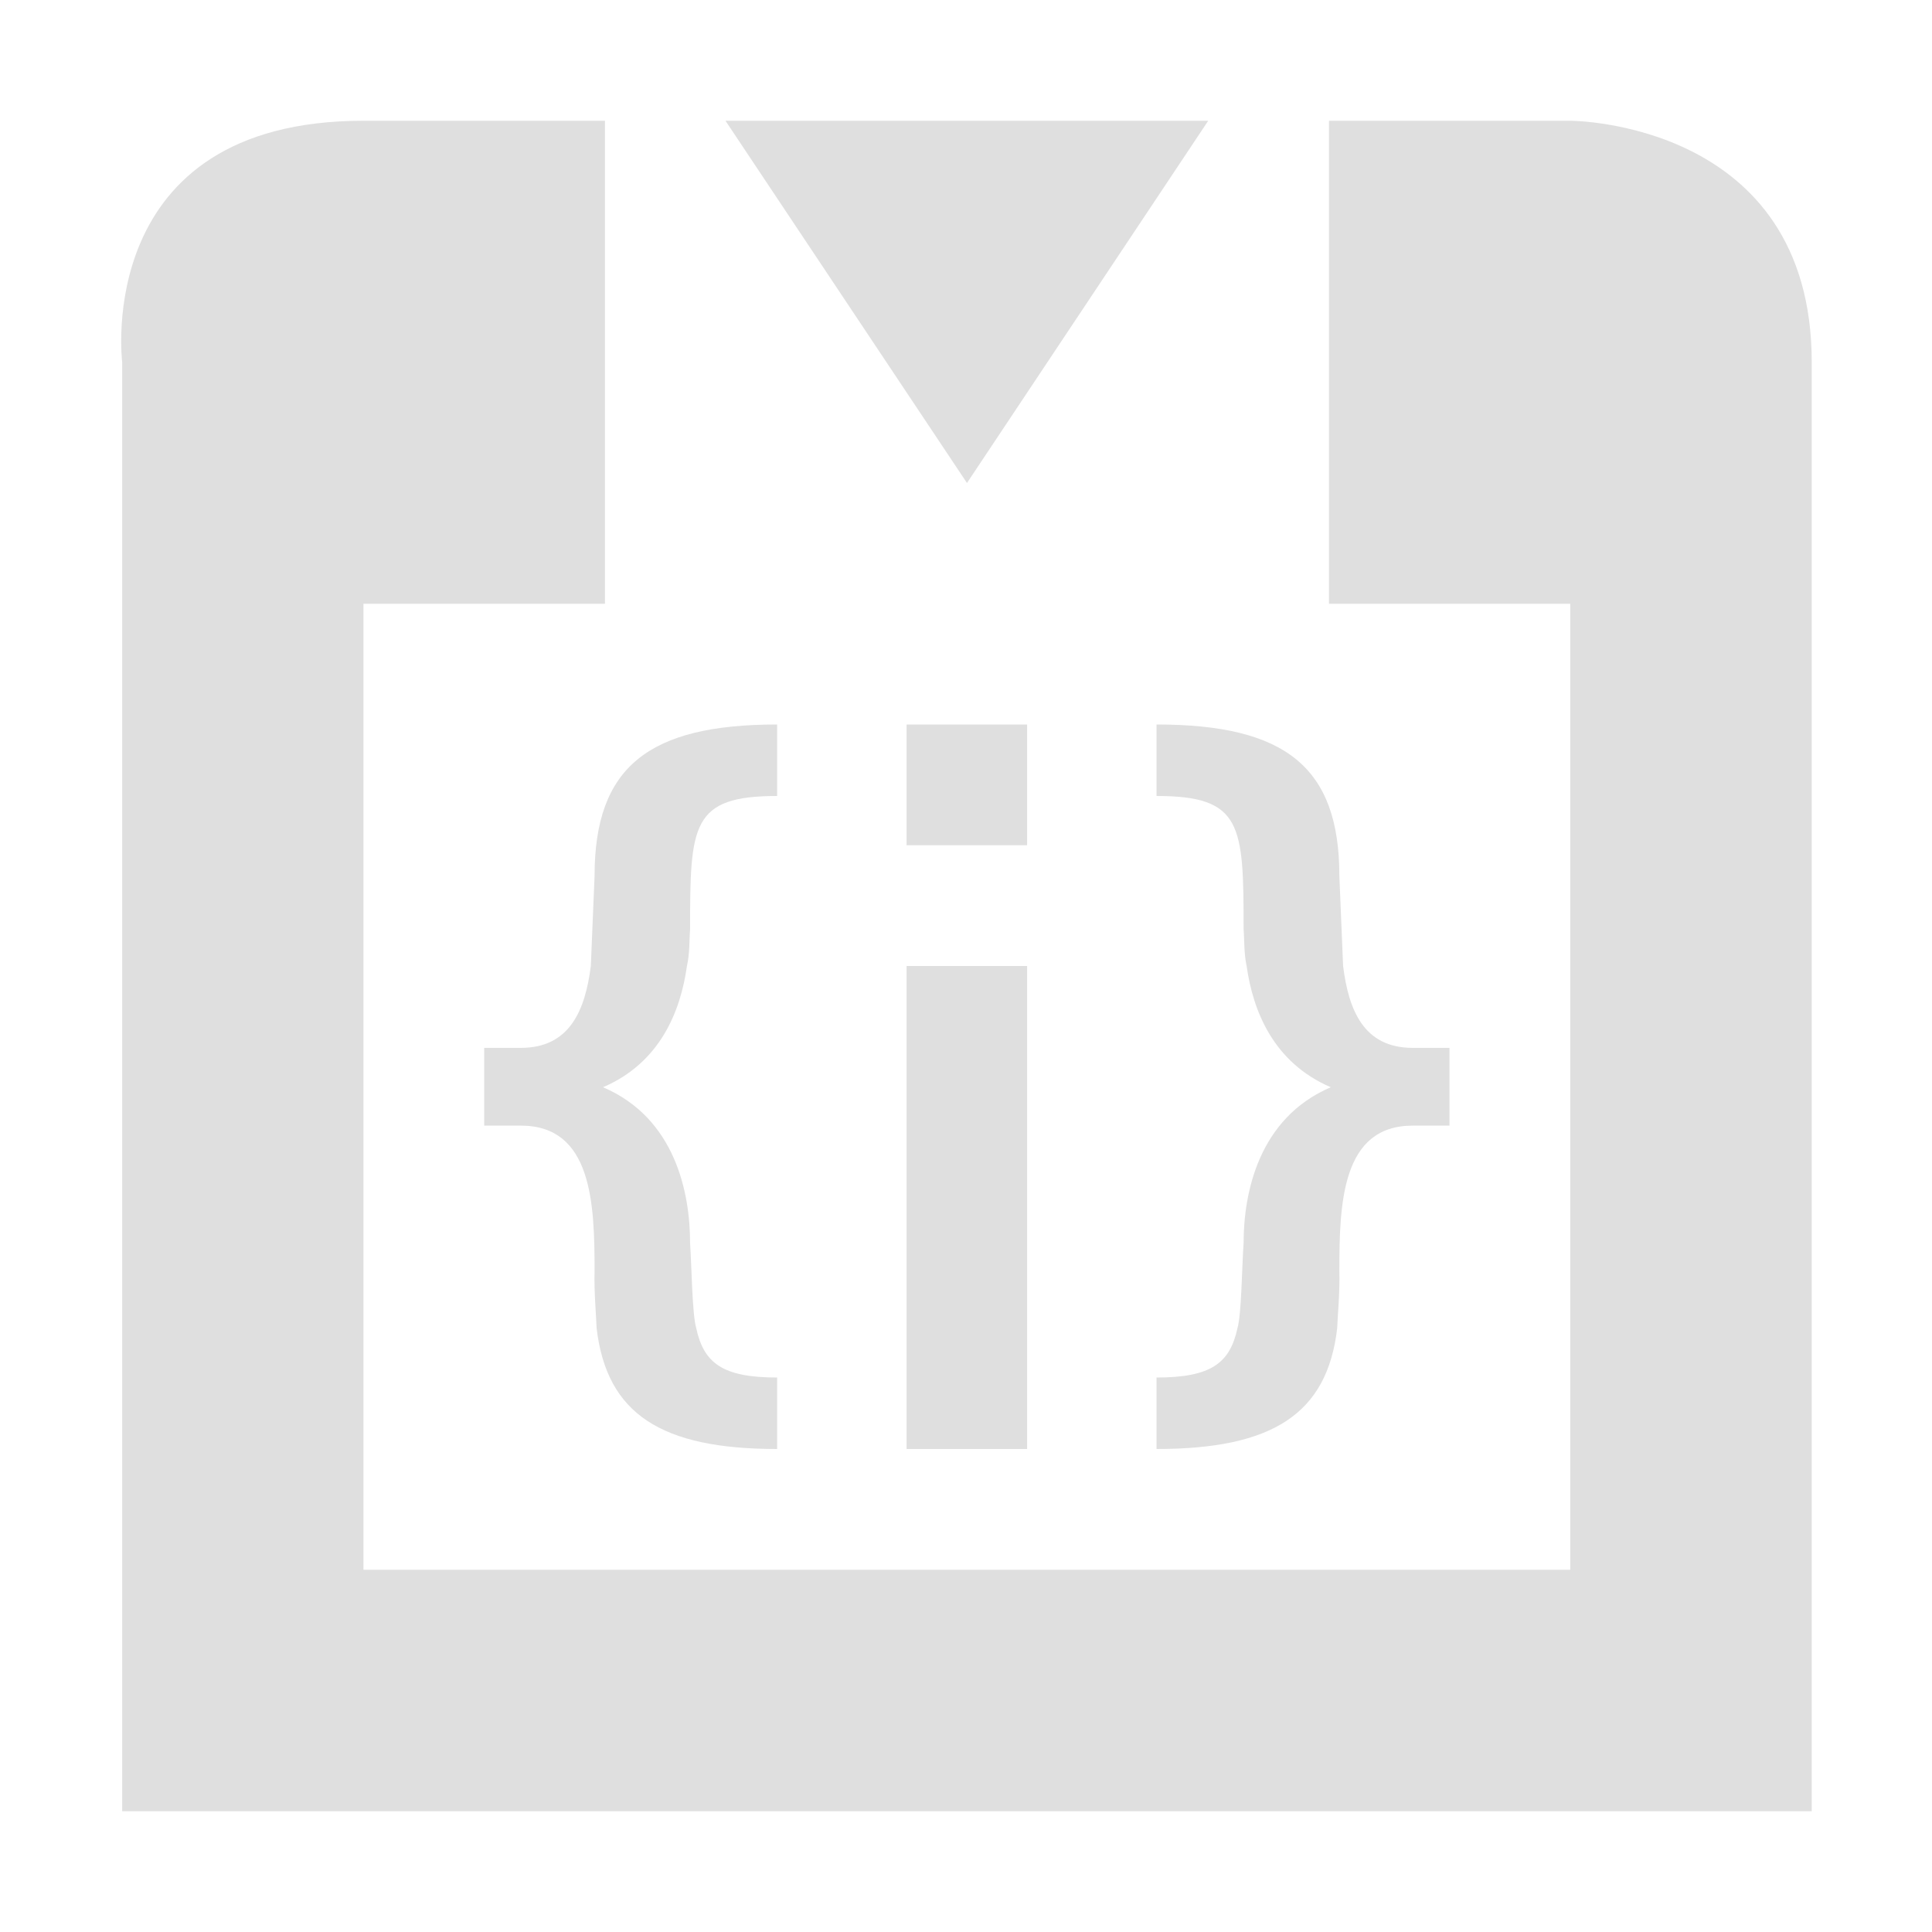
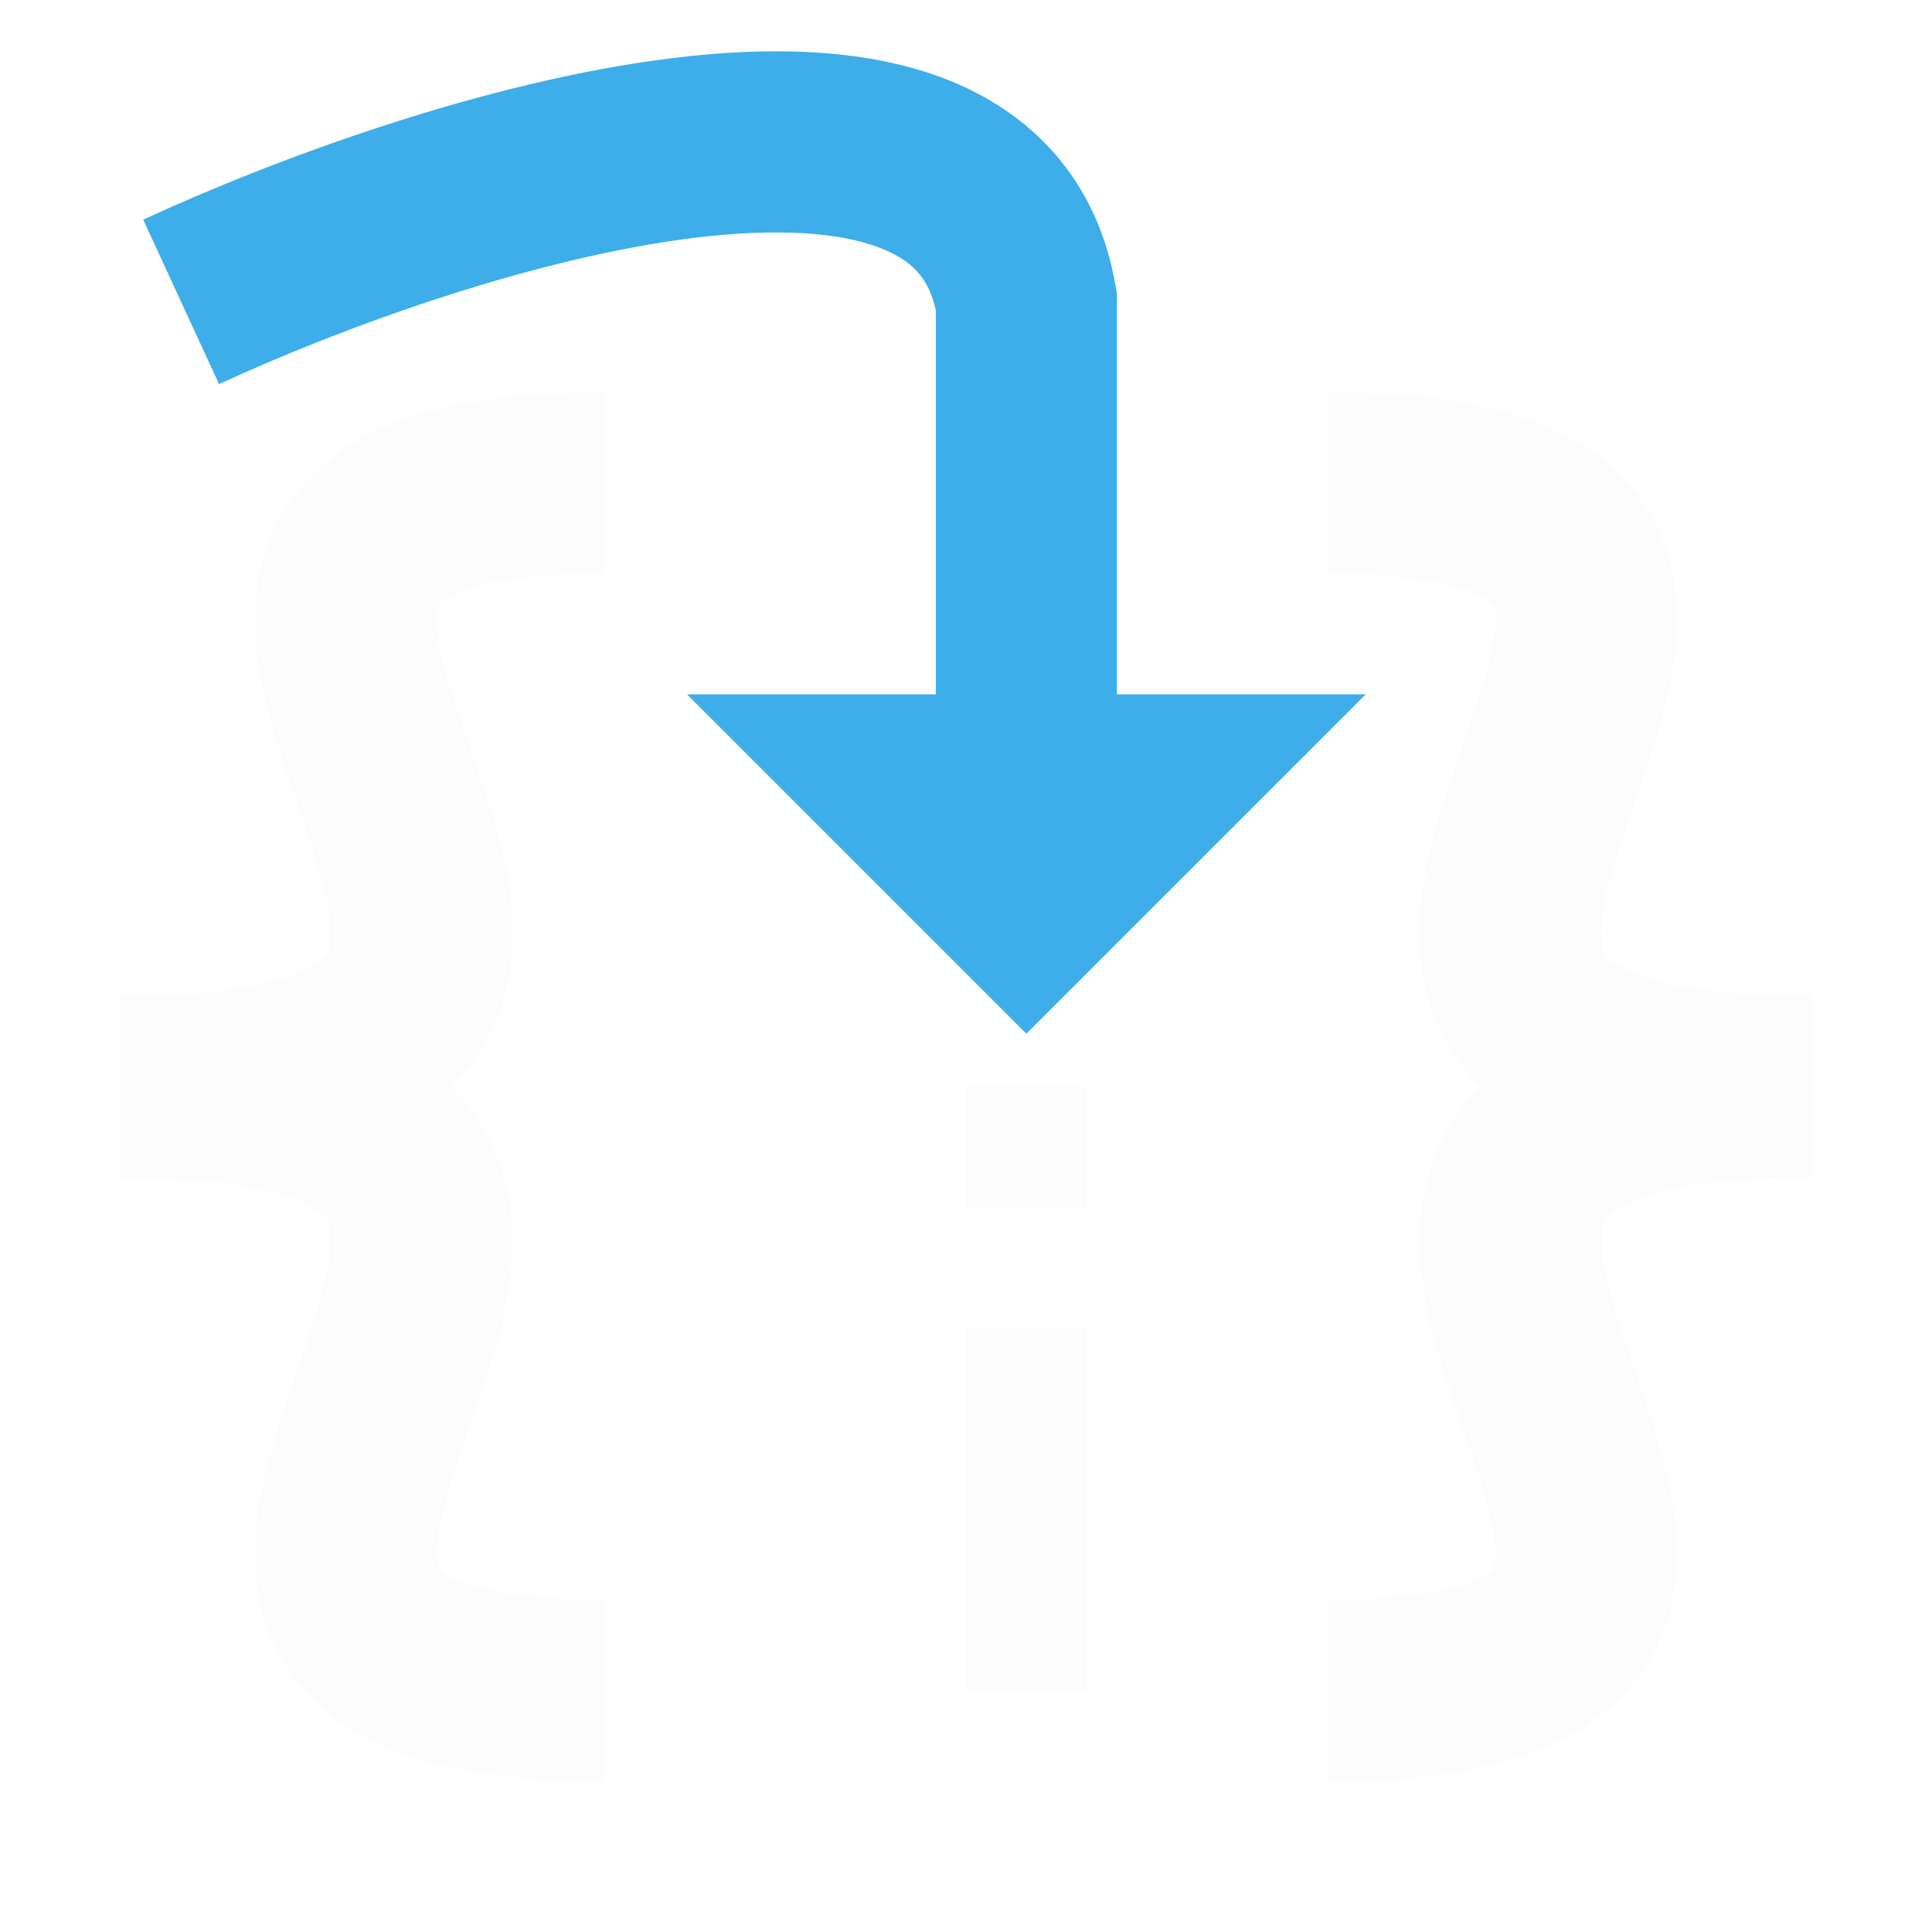
- <svg xmlns="http://www.w3.org/2000/svg" width="16" height="16" viewBox="0 0 16 16">
-   <defs>
-     <style id="current-color-scheme" type="text/css">
-    .ColorScheme-Text { color:#dfdfdf; } .ColorScheme-Highlight { color:#5294e2; }
-   </style>
-   </defs>
-   <path style="fill:currentColor" class="ColorScheme-Text" d="M 3.01 1 C 0.761 1 1.012 3 1.012 3 L 1.012 15 L 15.004 15 L 15.004 3 C 15.004 1 13.004 1 13.004 1 L 11.006 1 L 11.006 5 L 13.004 5 L 13.004 13 L 3.01 13 L 3.01 5 L 5.01 5 L 5.01 1 L 3.01 1 z M 6.008 1 L 8.008 4 L 10.006 1 L 6.008 1 z M 6.436 6 C 5.37 6 4.924 6.352 4.924 7.254 C 4.924 7.254 4.899 7.841 4.893 8 C 4.846 8.369 4.717 8.678 4.314 8.678 L 4.01 8.678 L 4.01 9.322 L 4.314 9.322 C 4.903 9.322 4.924 9.966 4.924 10.523 C 4.919 10.697 4.937 10.892 4.941 11 C 5.025 11.712 5.478 12 6.436 12 L 6.436 11.408 C 5.986 11.408 5.829 11.29 5.766 11 C 5.732 10.884 5.728 10.486 5.715 10.295 C 5.715 9.879 5.593 9.26 4.994 9.004 C 5.467 8.801 5.636 8.376 5.689 8 C 5.713 7.896 5.708 7.778 5.715 7.697 C 5.715 6.831 5.725 6.592 6.436 6.592 L 6.436 6 z M 7.508 6 L 7.508 7 L 8.506 7 L 8.506 6 L 7.508 6 z M 9.578 6 L 9.578 6.592 C 10.288 6.592 10.299 6.831 10.299 7.697 C 10.306 7.778 10.301 7.896 10.324 8 C 10.377 8.376 10.548 8.801 11.021 9.004 C 10.423 9.26 10.299 9.879 10.299 10.295 C 10.285 10.486 10.282 10.884 10.248 11 C 10.185 11.29 10.028 11.408 9.578 11.408 L 9.578 12 C 10.535 12 10.991 11.712 11.074 11 C 11.078 10.892 11.097 10.697 11.092 10.523 C 11.092 9.967 11.111 9.322 11.699 9.322 L 12.004 9.322 L 12.004 8.678 L 11.699 8.678 C 11.296 8.678 11.169 8.369 11.123 8 C 11.116 7.841 11.092 7.254 11.092 7.254 C 11.092 6.352 10.644 6 9.578 6 z M 7.508 8 L 7.508 12 L 8.506 12 L 8.506 8 L 7.508 8 z" />
+ <svg xmlns="http://www.w3.org/2000/svg" width="16" height="16" viewBox="0 0 16 16" fill="none">
+   <style type="text/css" id="current-color-scheme">.ColorScheme-Text { color: #fcfcfc; }</style>
+   <path fill-rule="evenodd" clip-rule="evenodd" d="M2.418 9.921C2.152 9.825 1.71 9.75 1 9.75V8.25C1.79 8.25 2.428 8.331 2.924 8.509C3.436 8.693 3.84 8.997 4.062 9.451C4.275 9.884 4.264 10.337 4.204 10.703C4.145 11.068 4.019 11.438 3.913 11.745C3.904 11.773 3.894 11.8 3.885 11.828C3.783 12.121 3.7 12.36 3.652 12.58C3.597 12.825 3.613 12.935 3.627 12.974C3.63 12.985 3.635 12.993 3.647 13.005C3.662 13.02 3.702 13.054 3.795 13.092C3.994 13.175 4.361 13.25 5 13.25V14.75C4.276 14.75 3.682 14.669 3.221 14.478C2.731 14.275 2.372 13.936 2.209 13.464C2.06 13.034 2.111 12.597 2.187 12.256C2.256 11.945 2.368 11.621 2.464 11.346C2.475 11.315 2.485 11.285 2.496 11.255C2.606 10.937 2.688 10.682 2.724 10.461C2.76 10.241 2.733 10.147 2.716 10.112L2.716 10.111C2.708 10.096 2.666 10.01 2.418 9.921Z" fill="currentColor" class="ColorScheme-Text" />
+   <path fill-rule="evenodd" clip-rule="evenodd" d="M2.418 8.079C2.152 8.175 1.71 8.25 1 8.25V9.75C1.79 9.75 2.428 9.669 2.924 9.491C3.436 9.307 3.84 9.003 4.062 8.549C4.275 8.116 4.264 7.663 4.204 7.297C4.145 6.932 4.019 6.562 3.913 6.255C3.904 6.227 3.894 6.199 3.885 6.172C3.783 5.879 3.7 5.64 3.652 5.42C3.597 5.175 3.613 5.065 3.627 5.026C3.63 5.015 3.635 5.007 3.647 4.995C3.662 4.98 3.702 4.946 3.795 4.908C3.994 4.825 4.361 4.75 5 4.75V3.25C4.276 3.25 3.682 3.331 3.221 3.522C2.731 3.725 2.372 4.064 2.209 4.536C2.06 4.966 2.111 5.403 2.187 5.744C2.256 6.055 2.368 6.379 2.464 6.654C2.475 6.685 2.485 6.715 2.496 6.745C2.606 7.063 2.688 7.318 2.724 7.539C2.76 7.759 2.733 7.853 2.716 7.888L2.716 7.889C2.708 7.904 2.666 7.99 2.418 8.079Z" fill="currentColor" class="ColorScheme-Text" />
+   <path fill-rule="evenodd" clip-rule="evenodd" d="M13.582 9.921C13.848 9.825 14.29 9.75 15 9.75V8.25C14.21 8.25 13.572 8.331 13.076 8.509C12.564 8.693 12.16 8.997 11.938 9.451C11.725 9.884 11.736 10.337 11.796 10.703C11.855 11.068 11.981 11.438 12.087 11.745C12.096 11.773 12.106 11.8 12.115 11.828C12.217 12.121 12.3 12.36 12.348 12.58C12.403 12.825 12.387 12.935 12.373 12.974C12.37 12.985 12.365 12.993 12.353 13.005C12.338 13.02 12.298 13.054 12.205 13.092C12.006 13.175 11.639 13.25 11 13.25V14.75C11.724 14.75 12.318 14.669 12.779 14.478C13.27 14.275 13.628 13.936 13.791 13.464C13.94 13.034 13.889 12.597 13.813 12.256C13.744 11.945 13.632 11.621 13.536 11.346C13.525 11.315 13.515 11.285 13.504 11.255C13.394 10.937 13.312 10.682 13.276 10.461C13.24 10.241 13.267 10.147 13.284 10.112L13.284 10.111C13.292 10.096 13.334 10.01 13.582 9.921Z" fill="currentColor" class="ColorScheme-Text" />
+   <path fill-rule="evenodd" clip-rule="evenodd" d="M13.582 8.079C13.848 8.175 14.29 8.25 15 8.25V9.75C14.21 9.75 13.572 9.669 13.076 9.491C12.564 9.307 12.16 9.003 11.938 8.549C11.725 8.116 11.736 7.663 11.796 7.297C11.855 6.932 11.981 6.562 12.087 6.255C12.096 6.227 12.106 6.199 12.115 6.172C12.217 5.879 12.3 5.64 12.348 5.42C12.403 5.175 12.387 5.065 12.373 5.026C12.37 5.015 12.365 5.007 12.353 4.995C12.338 4.98 12.298 4.946 12.205 4.908C12.006 4.825 11.639 4.75 11 4.75V3.25C11.724 3.25 12.318 3.331 12.779 3.522C13.27 3.725 13.628 4.064 13.791 4.536C13.94 4.966 13.889 5.403 13.813 5.744C13.744 6.055 13.632 6.379 13.536 6.654C13.525 6.685 13.515 6.715 13.504 6.745C13.394 7.063 13.312 7.318 13.276 7.539C13.24 7.759 13.267 7.853 13.284 7.888L13.284 7.889C13.292 7.904 13.334 7.99 13.582 8.079Z" fill="currentColor" class="ColorScheme-Text" />
+   <path d="M7.5 6.5H8.5H9.5L8.5 7.5L7.5 6.5Z" fill="#3DAEE9" />
+   <path fill-rule="evenodd" clip-rule="evenodd" d="M5.754 1.969C4.433 2.131 2.863 2.697 1.814 3.181L1.186 1.819C2.304 1.303 4.034 0.669 5.571 0.481C6.332 0.387 7.134 0.392 7.807 0.645C8.535 0.92 9.091 1.485 9.24 2.377L9.25 2.438V5.75H11.311L8.5 8.561L5.689 5.75H7.75V2.57C7.691 2.296 7.544 2.149 7.278 2.049C6.939 1.921 6.422 1.888 5.754 1.969Z" fill="#3DAEE9" />
+   <path d="M8 11H9V14H8V11Z" fill="currentColor" class="ColorScheme-Text" />
+   <path d="M8 9H9V10H8V9Z" fill="currentColor" class="ColorScheme-Text" />
</svg>
